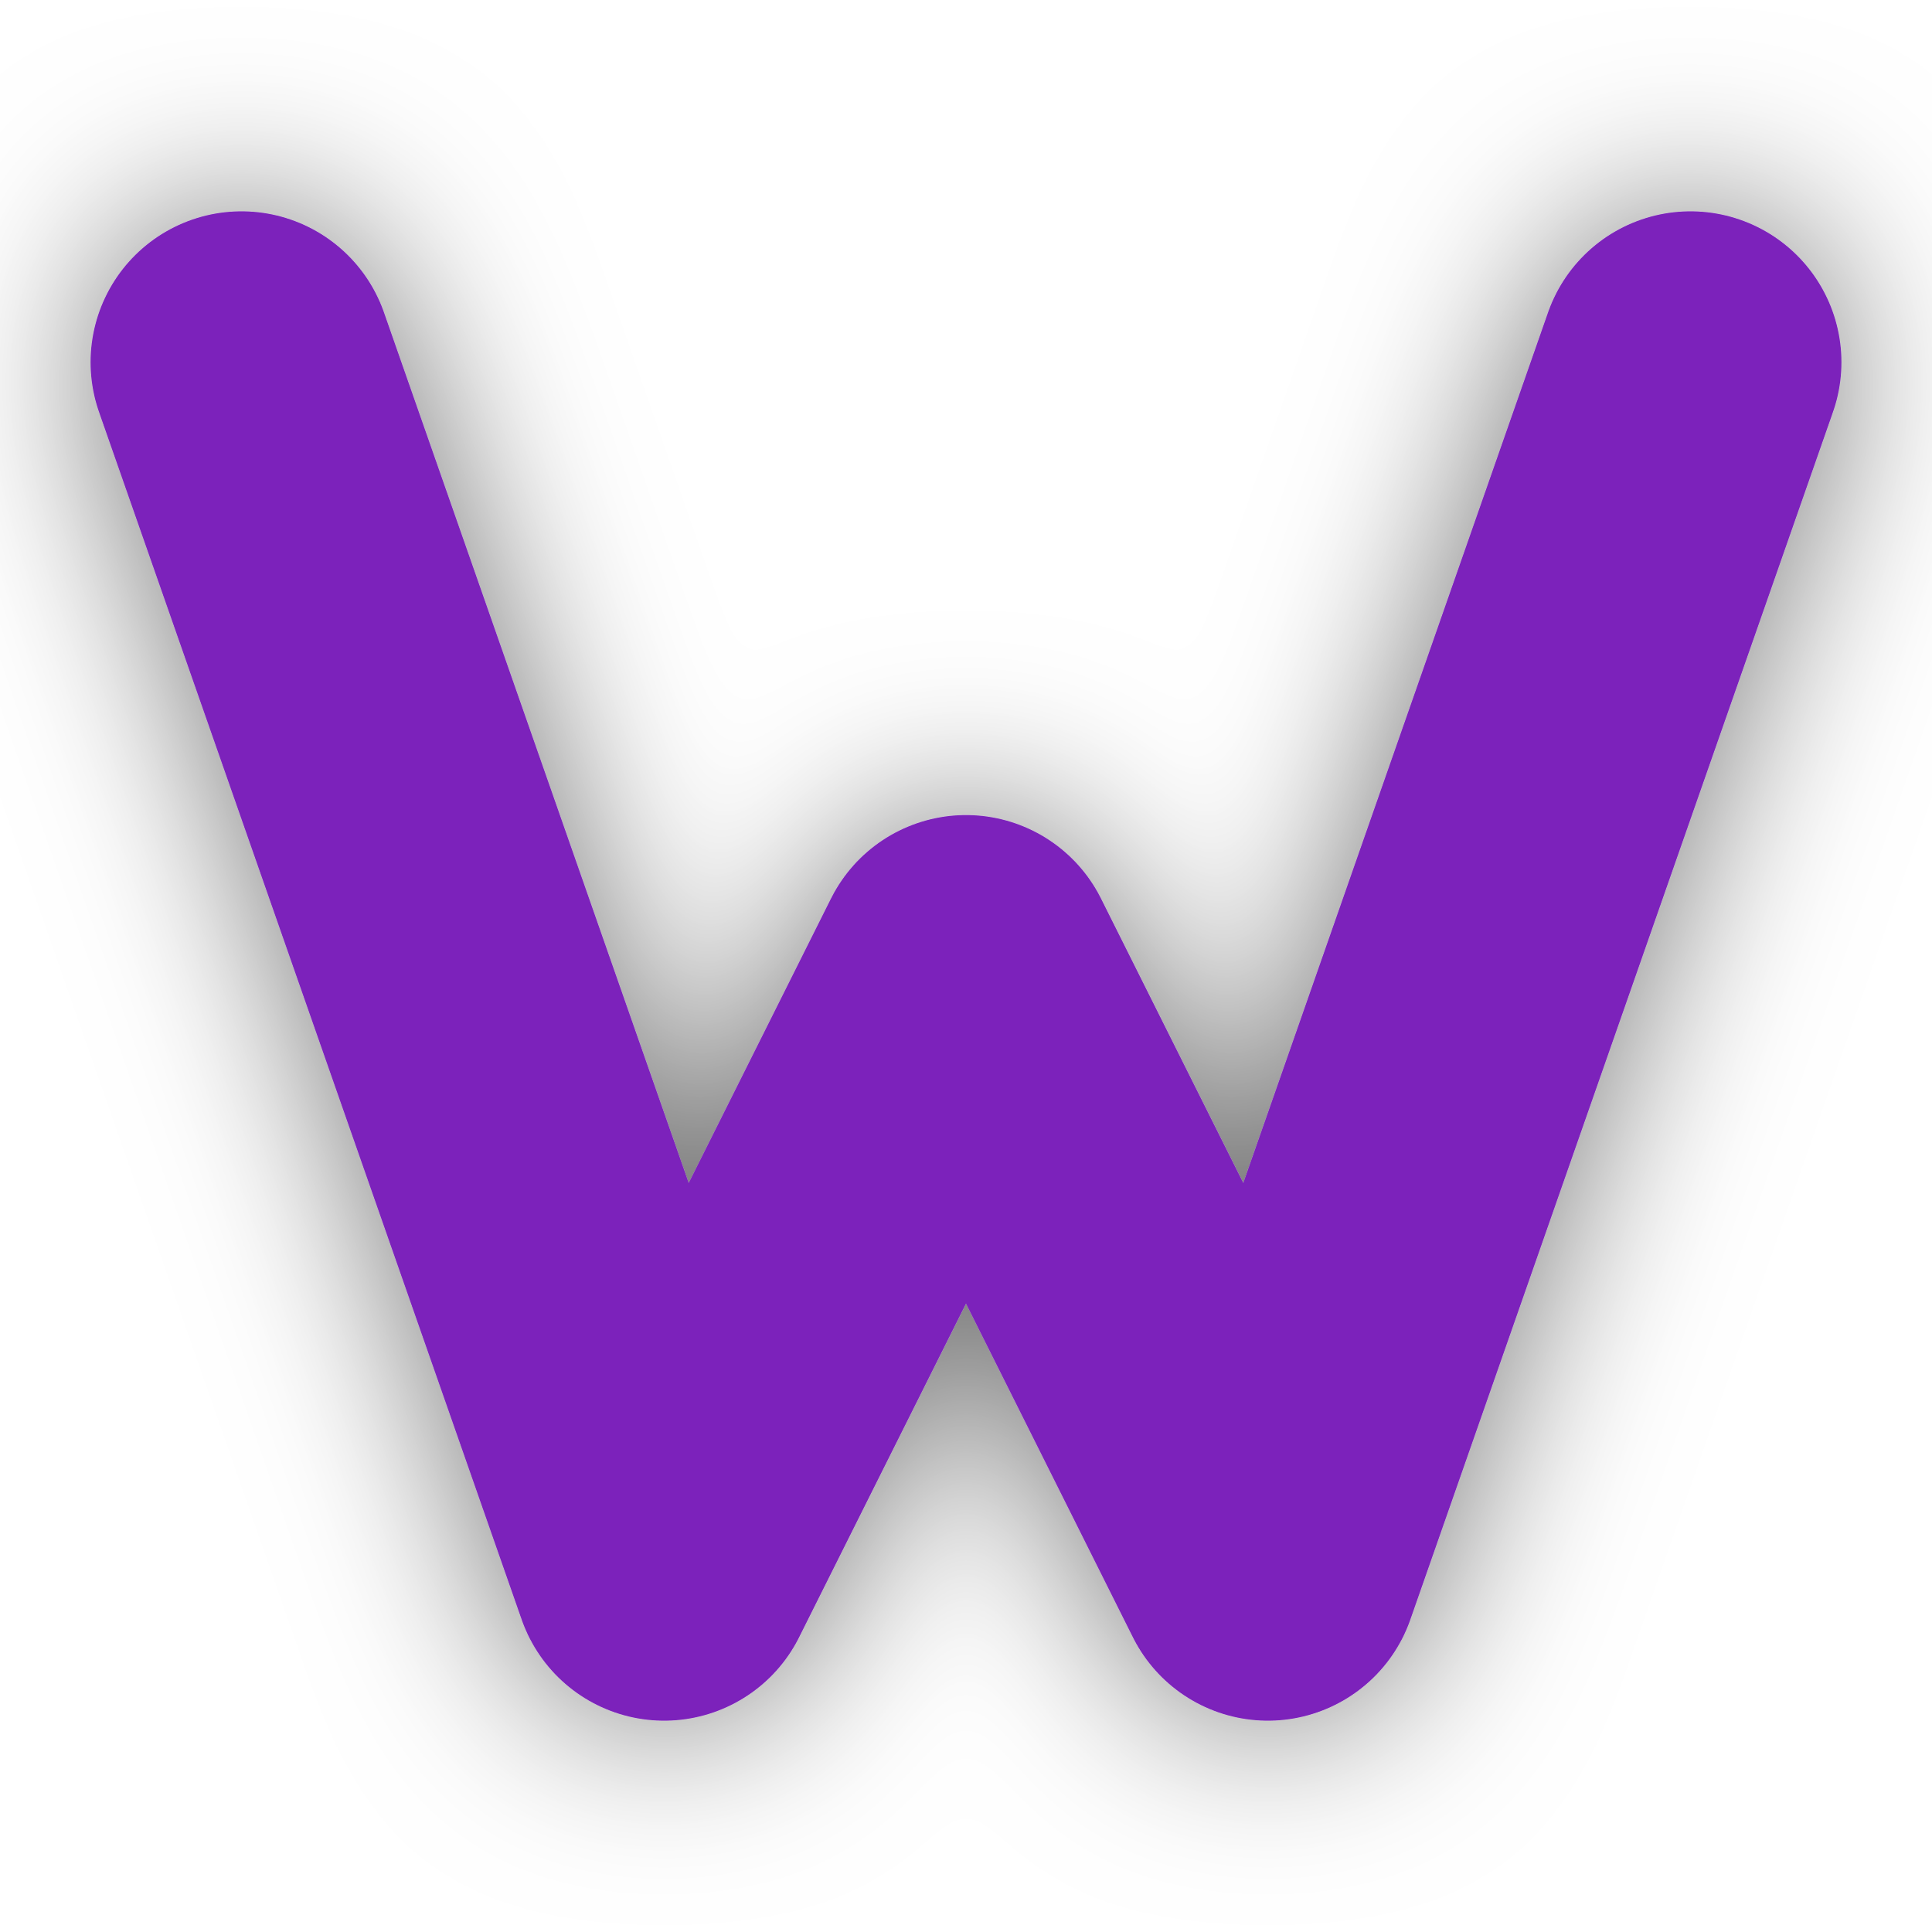
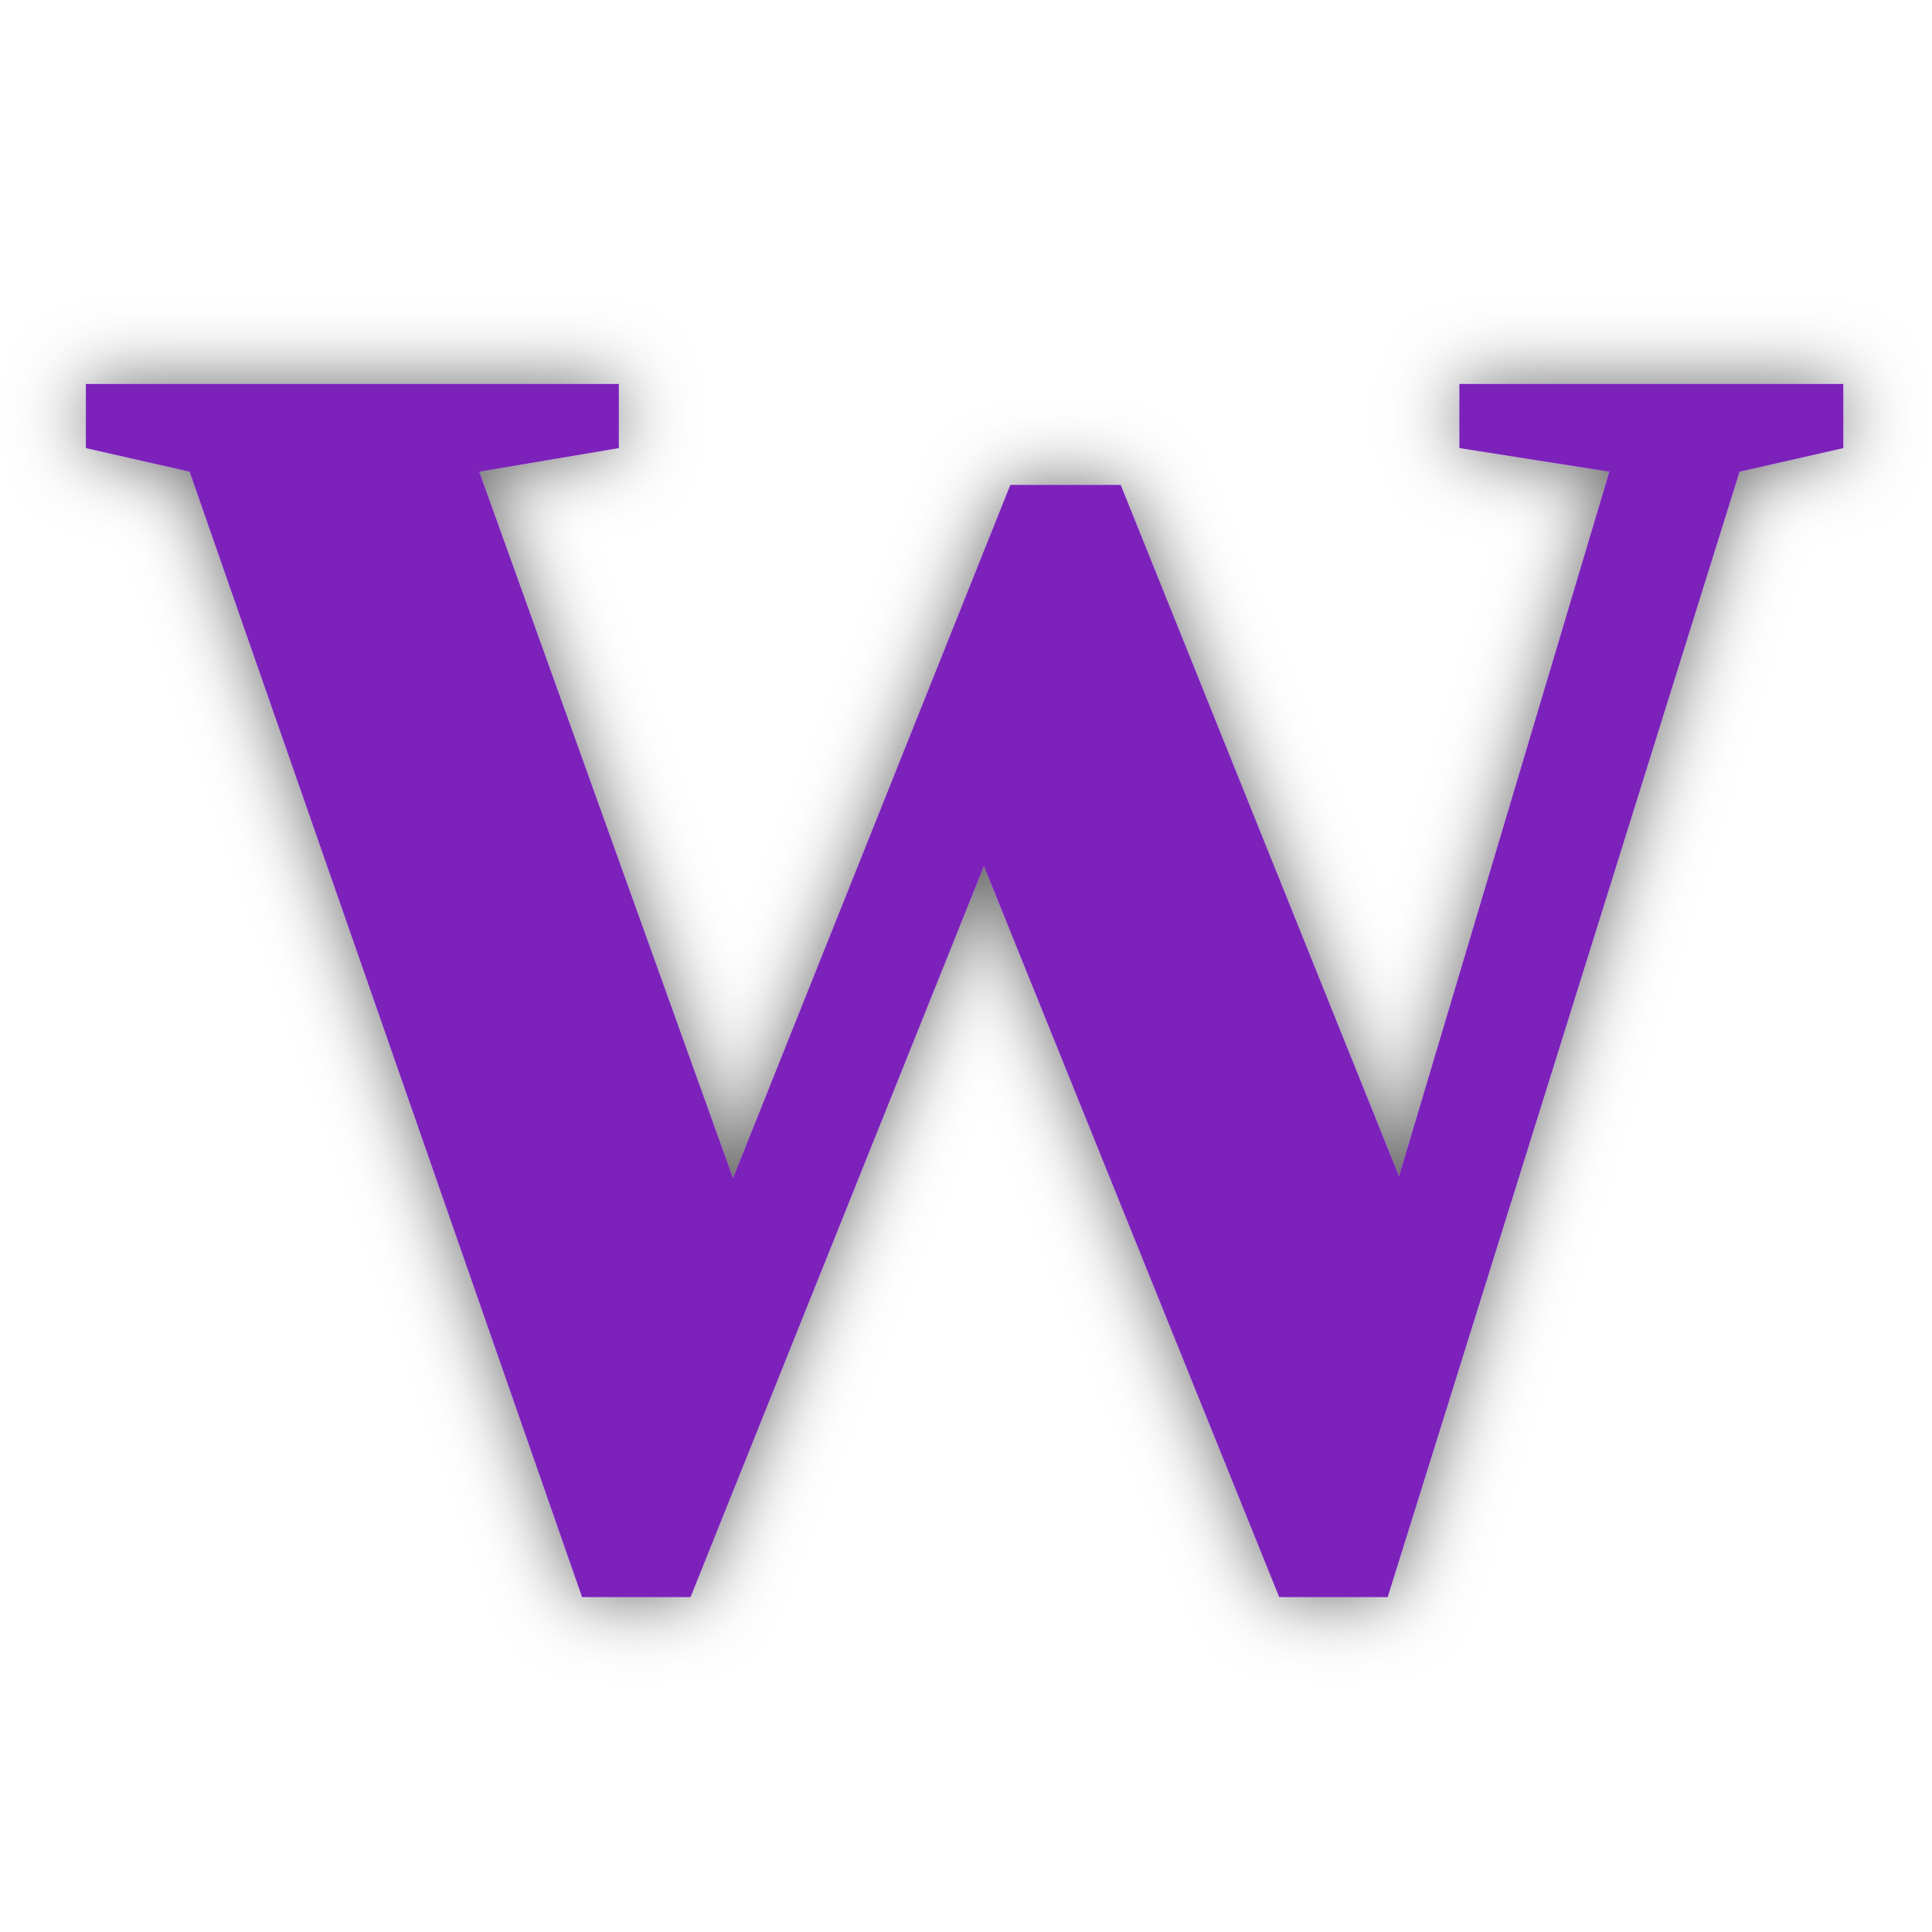
<svg xmlns="http://www.w3.org/2000/svg" viewBox="0 0 32 32" width="32" height="32">
  <style>
    .w {
-       stroke: #7c23bb;
-       filter: drop-shadow(0 0 1.5px rgba(0, 0, 0, 0.55));
+       font-family: Georgia, "Times New Roman", "DejaVu Serif", serif;
+       font-weight: 700;
+       font-size: 30px;
+       fill: #7c23bb;
+       filter: drop-shadow(0 0 0.6px rgba(0, 0, 0, 0.6));
    }
    @media (prefers-color-scheme: dark) {
      .w {
-         filter: drop-shadow(0 0 2.5px rgba(255, 255, 255, 0.95));
+         filter: drop-shadow(0 0 0.8px rgba(255, 255, 255, 0.7));
      }
    }
  </style>
-   <polyline class="w" points="4,6 11,26 16,16 21,26 28,6" fill="none" stroke-width="5" stroke-linejoin="round" stroke-linecap="round" />
+   <text class="w" x="16" y="26" text-anchor="middle">W</text>
</svg>
